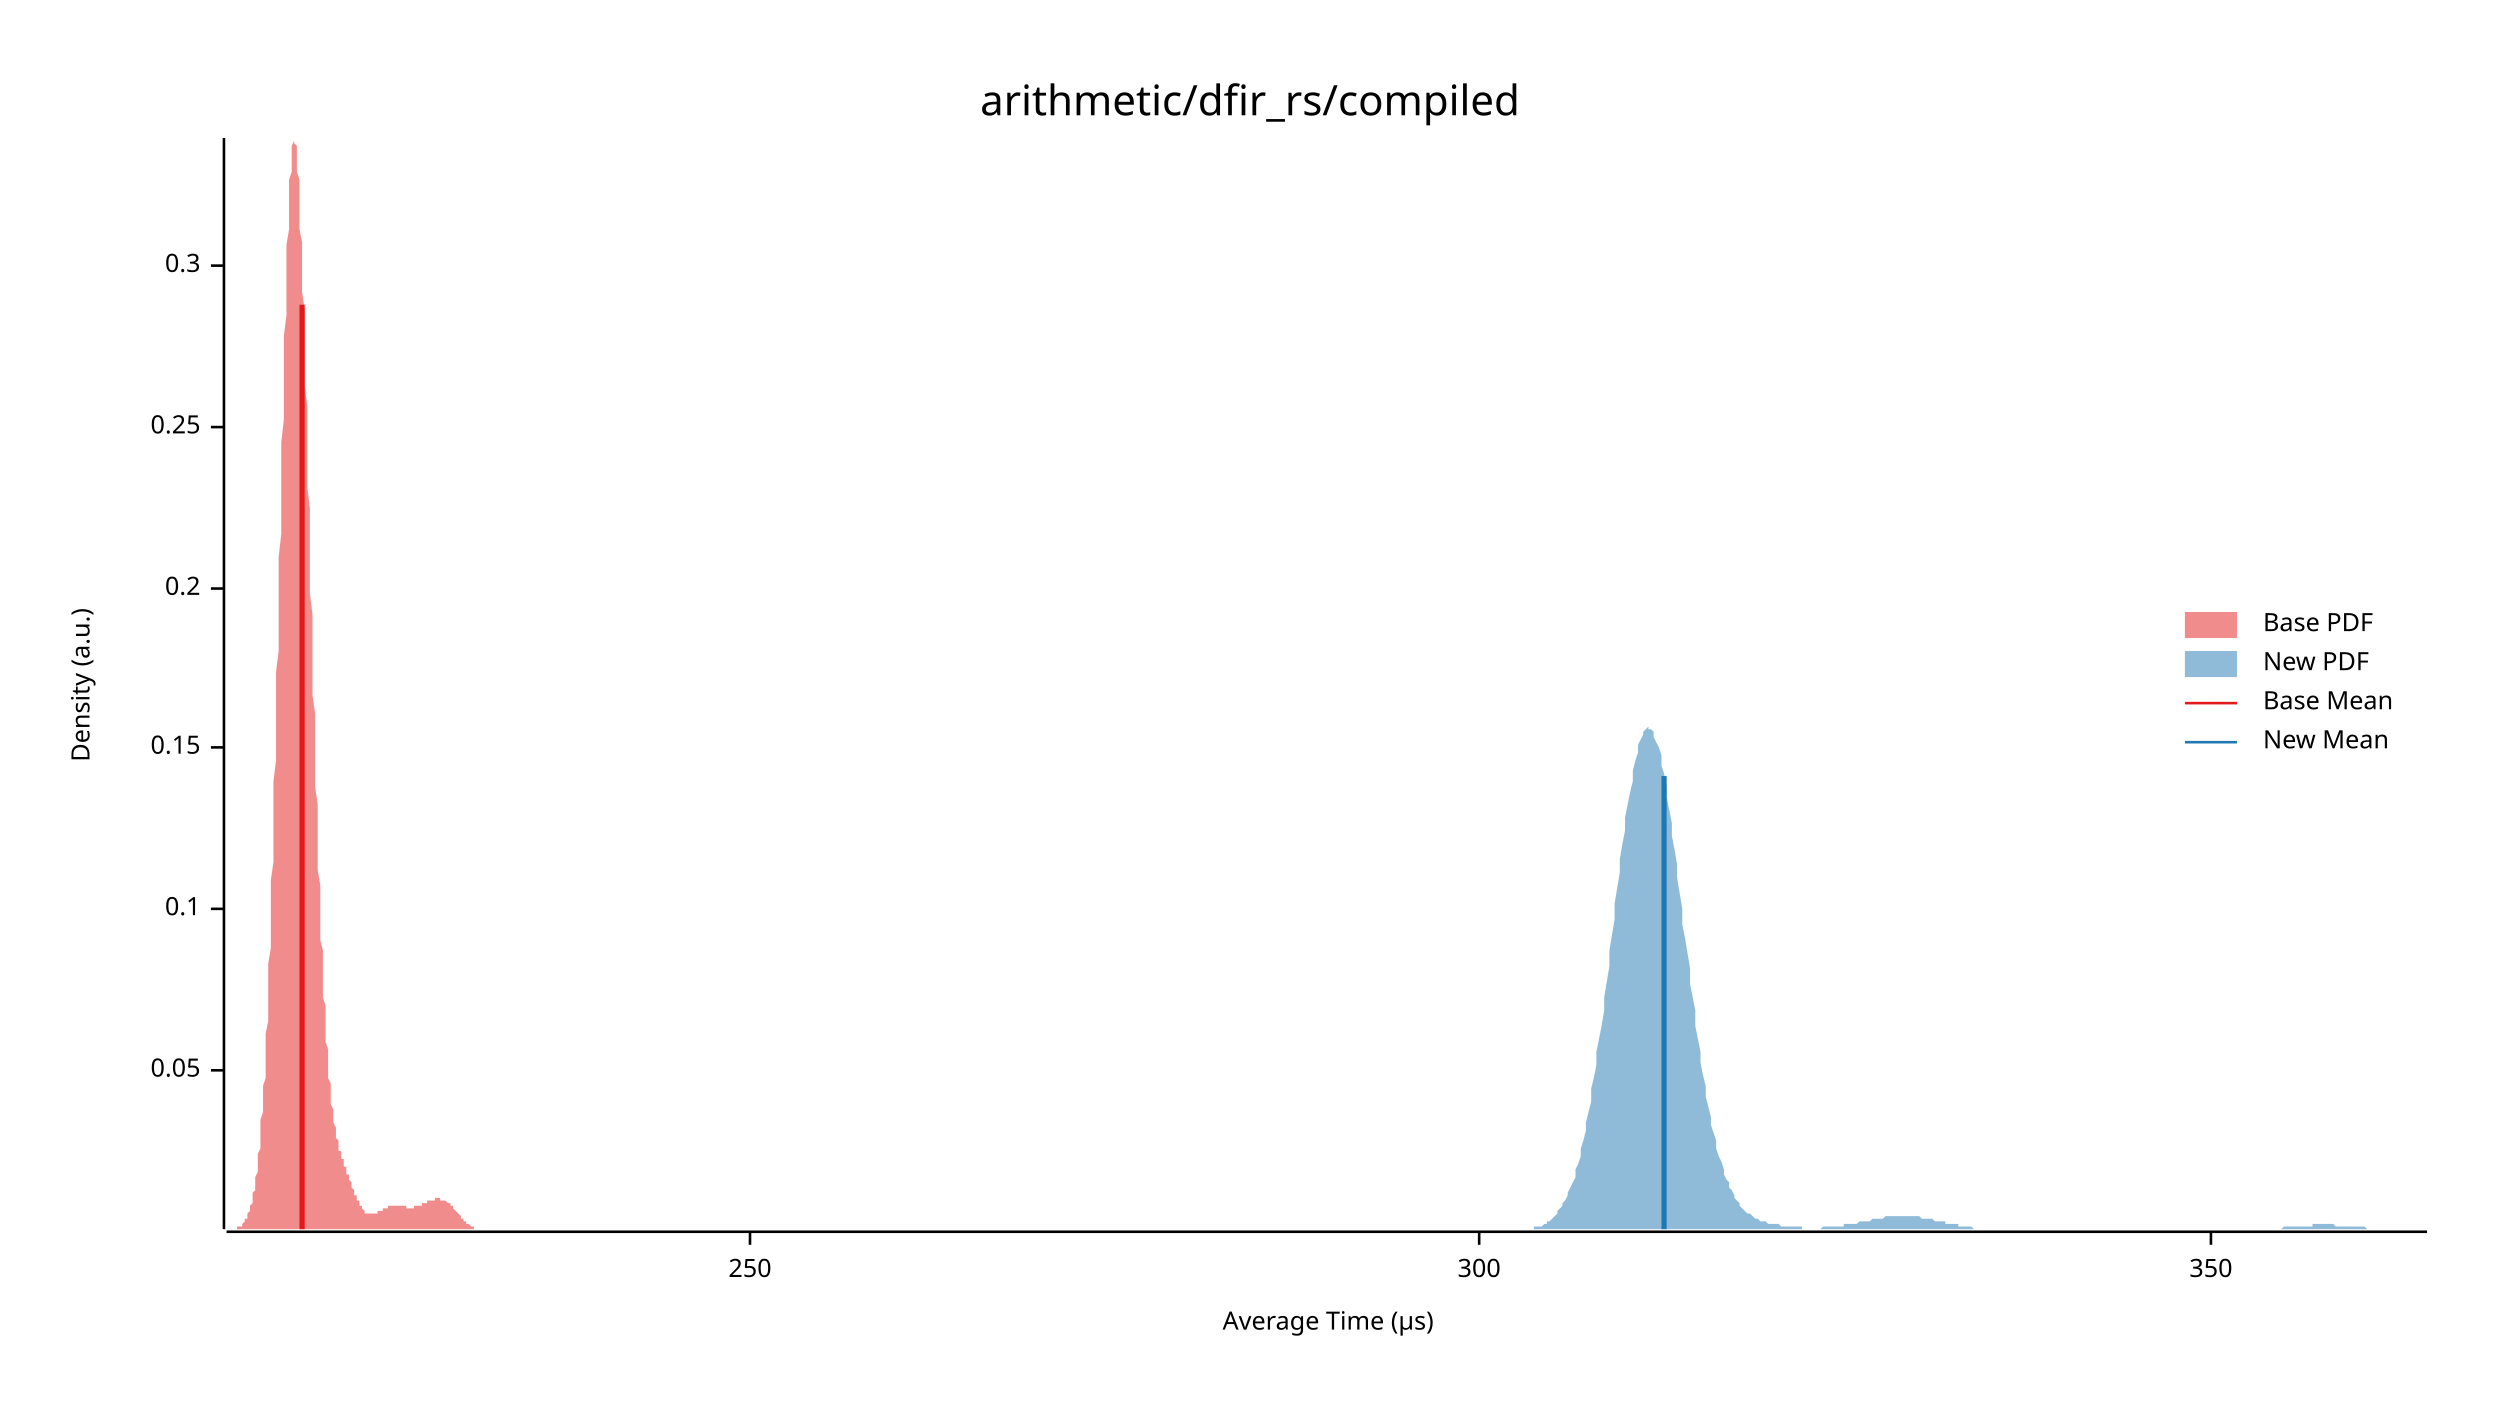
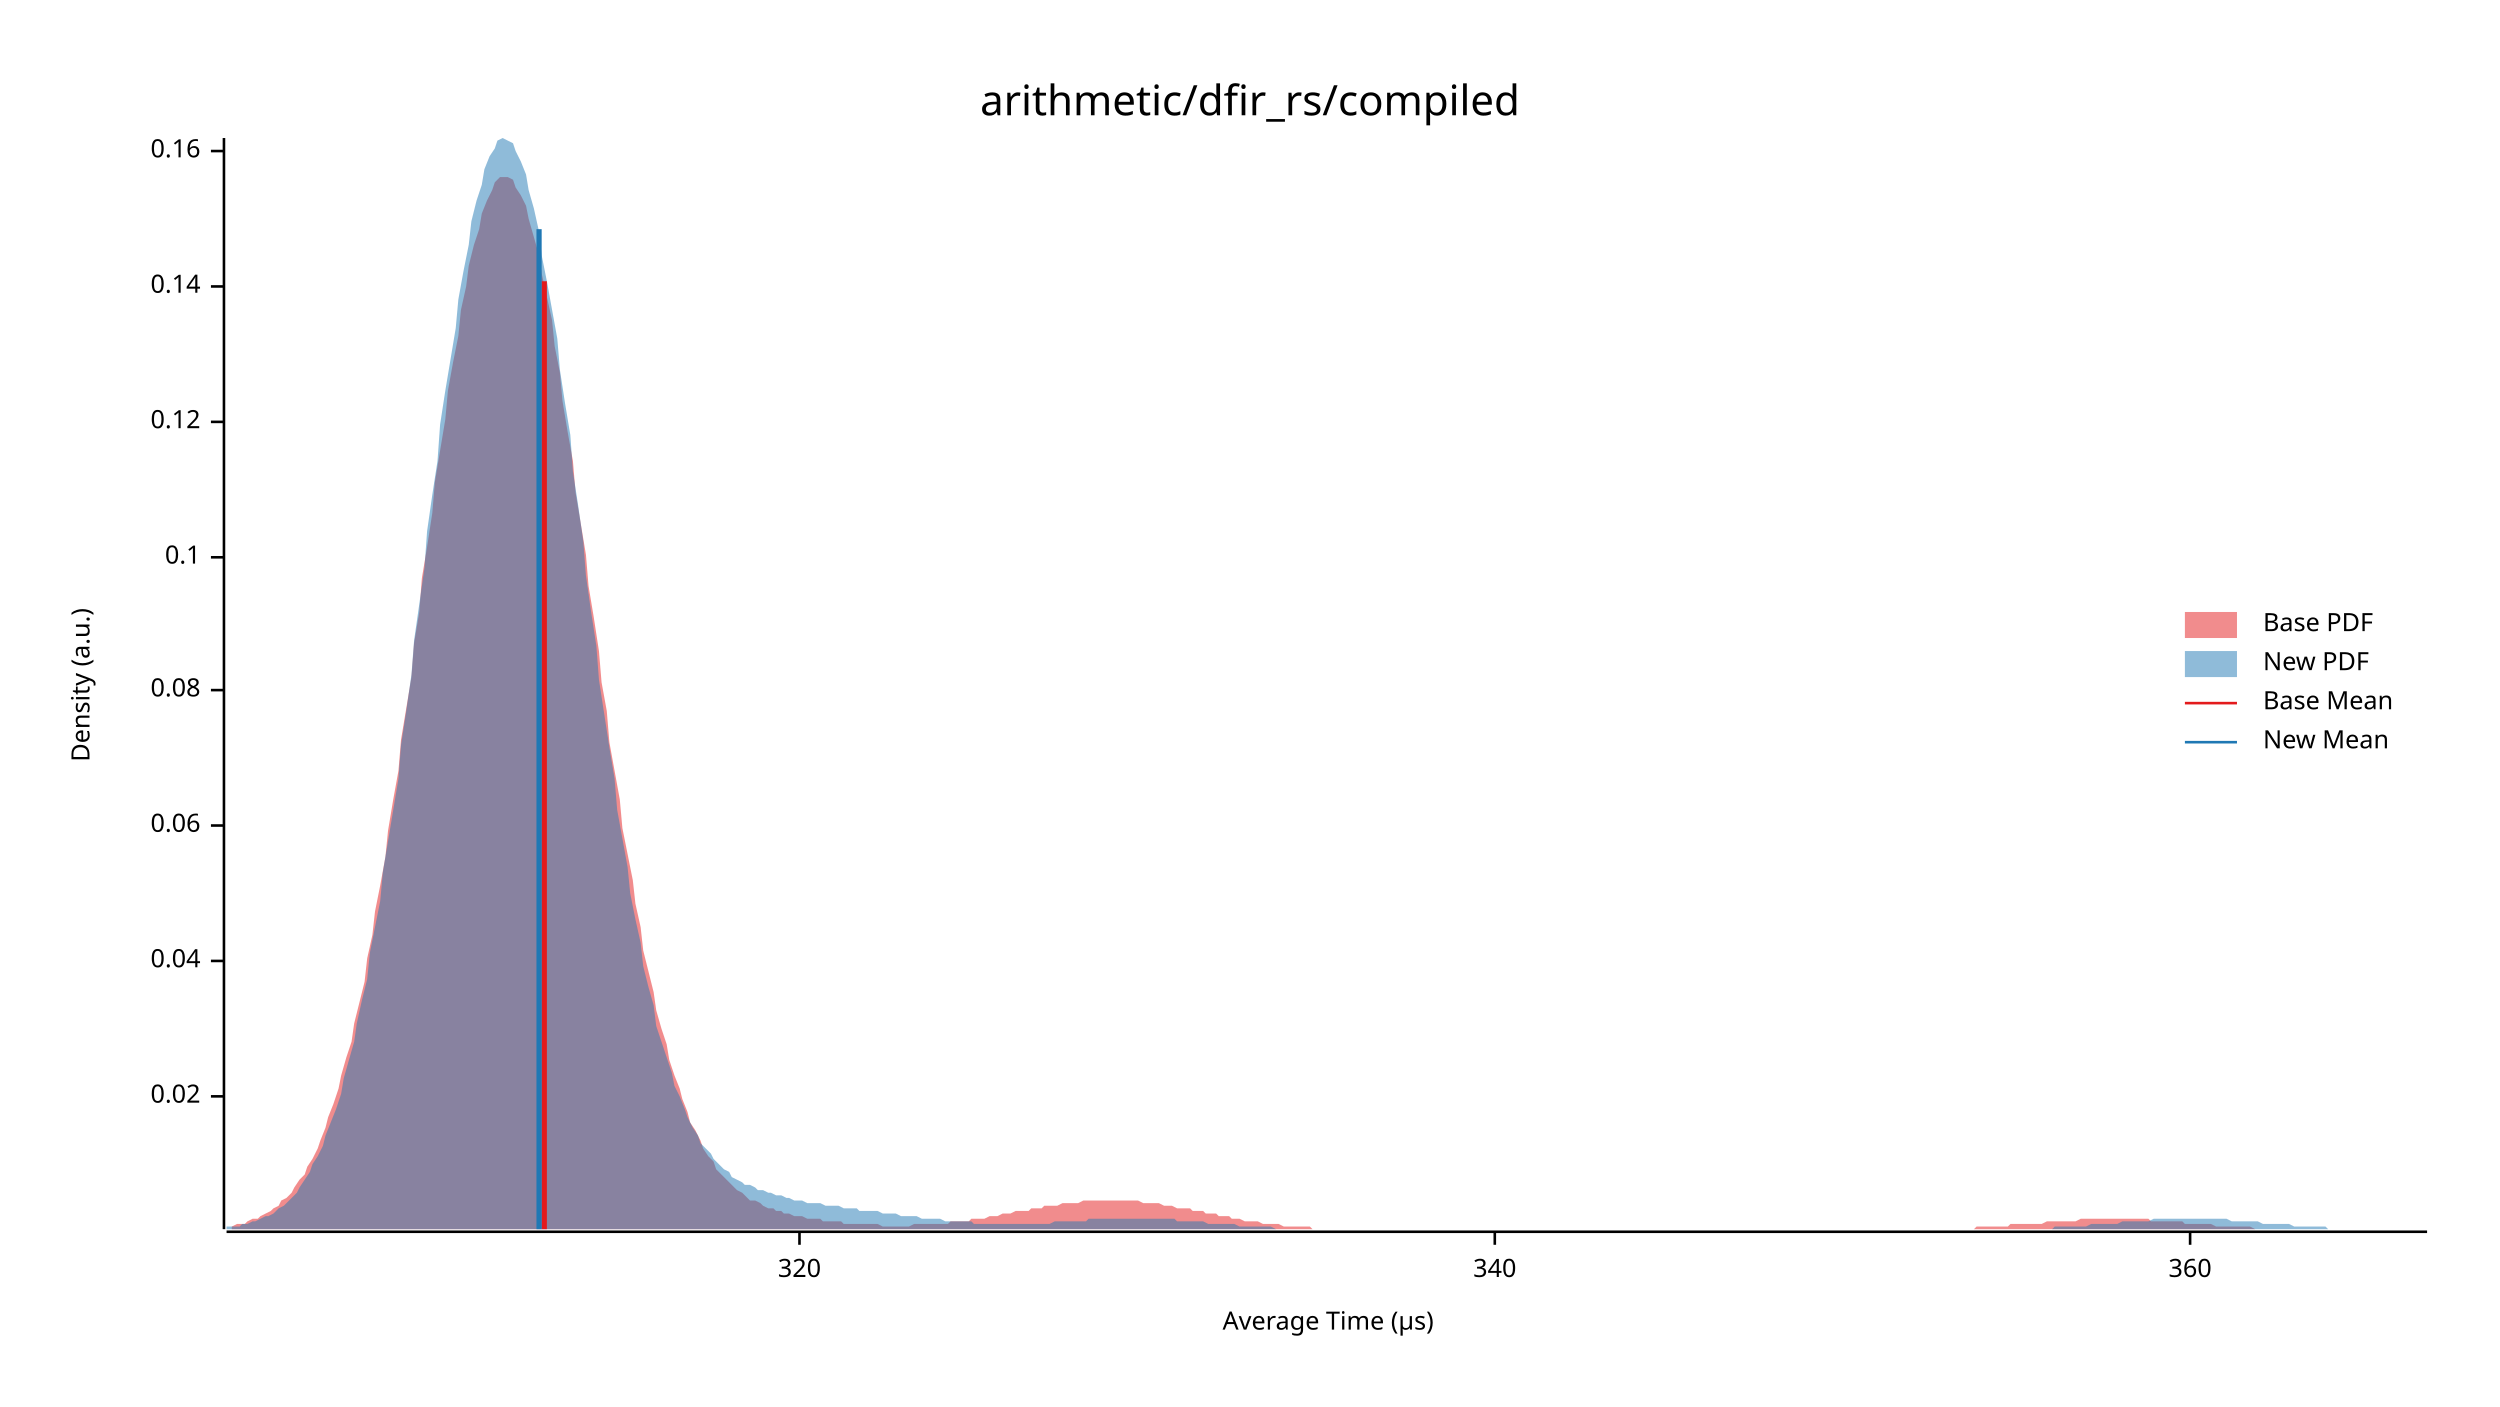
<svg xmlns="http://www.w3.org/2000/svg" width="960" height="540" viewBox="0 0 960 540">
  <text x="480" y="32" dy="0.76em" text-anchor="middle" font-family="sans-serif" font-size="16.129" opacity="1" fill="#000000">
arithmetic/dfir_rs/compiled
</text>
  <text x="27" y="263" dy="0.76em" text-anchor="middle" font-family="sans-serif" font-size="9.677" opacity="1" fill="#000000" transform="rotate(270, 27, 263)">
Density (a.u.)
</text>
  <text x="510" y="513" dy="-0.5ex" text-anchor="middle" font-family="sans-serif" font-size="9.677" opacity="1" fill="#000000">
Average Time (µs)
</text>
  <polyline fill="none" opacity="1" stroke="#000000" stroke-width="1" points="86,53 86,472 " />
-   <text x="77" y="411" dy="0.5ex" text-anchor="end" font-family="sans-serif" font-size="9.677" opacity="1" fill="#000000">
- 0.05
+   <text x="77" y="421" dy="0.5ex" text-anchor="end" font-family="sans-serif" font-size="9.677" opacity="1" fill="#000000">
+ 0.02
</text>
-   <polyline fill="none" opacity="1" stroke="#000000" stroke-width="1" points="81,411 86,411 " />
-   <text x="77" y="349" dy="0.5ex" text-anchor="end" font-family="sans-serif" font-size="9.677" opacity="1" fill="#000000">
+   <polyline fill="none" opacity="1" stroke="#000000" stroke-width="1" points="81,421 86,421 " />
+   <text x="77" y="369" dy="0.5ex" text-anchor="end" font-family="sans-serif" font-size="9.677" opacity="1" fill="#000000">
+ 0.04
+ </text>
+   <polyline fill="none" opacity="1" stroke="#000000" stroke-width="1" points="81,369 86,369 " />
+   <text x="77" y="317" dy="0.5ex" text-anchor="end" font-family="sans-serif" font-size="9.677" opacity="1" fill="#000000">
+ 0.06
+ </text>
+   <polyline fill="none" opacity="1" stroke="#000000" stroke-width="1" points="81,317 86,317 " />
+   <text x="77" y="265" dy="0.5ex" text-anchor="end" font-family="sans-serif" font-size="9.677" opacity="1" fill="#000000">
+ 0.08
+ </text>
+   <polyline fill="none" opacity="1" stroke="#000000" stroke-width="1" points="81,265 86,265 " />
+   <text x="77" y="214" dy="0.5ex" text-anchor="end" font-family="sans-serif" font-size="9.677" opacity="1" fill="#000000">
0.1
</text>
-   <polyline fill="none" opacity="1" stroke="#000000" stroke-width="1" points="81,349 86,349 " />
-   <text x="77" y="287" dy="0.5ex" text-anchor="end" font-family="sans-serif" font-size="9.677" opacity="1" fill="#000000">
- 0.15
+   <polyline fill="none" opacity="1" stroke="#000000" stroke-width="1" points="81,214 86,214 " />
+   <text x="77" y="162" dy="0.5ex" text-anchor="end" font-family="sans-serif" font-size="9.677" opacity="1" fill="#000000">
+ 0.12
</text>
-   <polyline fill="none" opacity="1" stroke="#000000" stroke-width="1" points="81,287 86,287 " />
-   <text x="77" y="226" dy="0.5ex" text-anchor="end" font-family="sans-serif" font-size="9.677" opacity="1" fill="#000000">
- 0.2
+   <polyline fill="none" opacity="1" stroke="#000000" stroke-width="1" points="81,162 86,162 " />
+   <text x="77" y="110" dy="0.5ex" text-anchor="end" font-family="sans-serif" font-size="9.677" opacity="1" fill="#000000">
+ 0.14
</text>
-   <polyline fill="none" opacity="1" stroke="#000000" stroke-width="1" points="81,226 86,226 " />
-   <text x="77" y="164" dy="0.5ex" text-anchor="end" font-family="sans-serif" font-size="9.677" opacity="1" fill="#000000">
- 0.25
+   <polyline fill="none" opacity="1" stroke="#000000" stroke-width="1" points="81,110 86,110 " />
+   <text x="77" y="58" dy="0.5ex" text-anchor="end" font-family="sans-serif" font-size="9.677" opacity="1" fill="#000000">
+ 0.16
</text>
-   <polyline fill="none" opacity="1" stroke="#000000" stroke-width="1" points="81,164 86,164 " />
-   <text x="77" y="102" dy="0.5ex" text-anchor="end" font-family="sans-serif" font-size="9.677" opacity="1" fill="#000000">
- 0.3
+   <polyline fill="none" opacity="1" stroke="#000000" stroke-width="1" points="81,58 86,58 " />
+   <polyline fill="none" opacity="1" stroke="#000000" stroke-width="1" points="87,473 932,473 " />
+   <text x="307" y="483" dy="0.76em" text-anchor="middle" font-family="sans-serif" font-size="9.677" opacity="1" fill="#000000">
+ 320
</text>
-   <polyline fill="none" opacity="1" stroke="#000000" stroke-width="1" points="81,102 86,102 " />
-   <polyline fill="none" opacity="1" stroke="#000000" stroke-width="1" points="87,473 932,473 " />
-   <text x="288" y="483" dy="0.76em" text-anchor="middle" font-family="sans-serif" font-size="9.677" opacity="1" fill="#000000">
- 250
+   <polyline fill="none" opacity="1" stroke="#000000" stroke-width="1" points="307,473 307,478 " />
+   <text x="574" y="483" dy="0.76em" text-anchor="middle" font-family="sans-serif" font-size="9.677" opacity="1" fill="#000000">
+ 340
</text>
-   <polyline fill="none" opacity="1" stroke="#000000" stroke-width="1" points="288,473 288,478 " />
-   <text x="568" y="483" dy="0.76em" text-anchor="middle" font-family="sans-serif" font-size="9.677" opacity="1" fill="#000000">
- 300
+   <polyline fill="none" opacity="1" stroke="#000000" stroke-width="1" points="574,473 574,478 " />
+   <text x="841" y="483" dy="0.76em" text-anchor="middle" font-family="sans-serif" font-size="9.677" opacity="1" fill="#000000">
+ 360
</text>
-   <polyline fill="none" opacity="1" stroke="#000000" stroke-width="1" points="568,473 568,478 " />
-   <text x="849" y="483" dy="0.76em" text-anchor="middle" font-family="sans-serif" font-size="9.677" opacity="1" fill="#000000">
- 350
- </text>
-   <polyline fill="none" opacity="1" stroke="#000000" stroke-width="1" points="849,473 849,478 " />
-   <polygon opacity="0.5" fill="#E31A1C" points="87,472 87,472 87,472 87,472 87,472 88,472 88,472 88,472 88,472 88,472 89,472 89,472 89,472 89,472 89,472 90,472 90,472 90,472 90,472 90,472 91,472 91,472 91,472 91,471 91,471 92,471 92,471 92,471 92,471 92,471 93,471 93,470 93,470 93,470 93,470 94,469 94,469 94,469 94,469 94,468 95,468 95,467 95,467 95,467 95,466 96,465 96,465 96,464 96,464 96,463 97,462 97,461 97,460 97,459 97,458 98,457 98,456 98,455 98,453 98,452 99,450 99,449 99,447 99,445 99,443 100,441 100,438 100,436 100,433 100,430 101,427 101,424 101,421 101,417 102,414 102,410 102,406 102,401 102,397 103,392 103,387 103,381 103,376 103,370 104,364 104,358 104,352 104,345 104,338 105,331 105,324 105,316 105,308 105,300 106,292 106,284 106,276 106,267 106,258 107,250 107,241 107,232 107,223 107,214 108,205 108,196 108,187 108,178 108,170 109,161 109,153 109,144 109,136 109,129 110,121 110,114 110,107 110,100 110,94 111,88 111,83 111,78 111,73 111,69 112,66 112,62 112,60 112,57 112,56 113,54 113,54 113,53 113,54 113,55 114,56 114,58 114,60 114,63 114,66 115,69 115,73 115,78 115,83 115,88 116,93 116,99 116,105 116,112 117,119 117,126 117,133 117,140 117,148 118,156 118,163 118,171 118,179 118,187 119,195 119,204 119,212 119,220 119,228 120,236 120,244 120,251 120,259 120,267 121,274 121,281 121,289 121,296 121,302 122,309 122,316 122,322 122,328 122,334 123,340 123,345 123,351 123,356 123,361 124,365 124,370 124,374 124,379 124,383 125,386 125,390 125,394 125,397 125,400 126,403 126,406 126,409 126,411 126,414 127,416 127,418 127,420 127,422 127,424 128,426 128,427 128,429 128,430 128,431 129,433 129,434 129,435 129,436 129,437 130,438 130,439 130,440 130,441 130,442 131,442 131,443 131,444 131,445 132,445 132,446 132,447 132,447 132,448 133,448 133,449 133,450 133,450 133,451 134,451 134,452 134,452 134,453 134,453 135,454 135,454 135,455 135,455 135,456 136,457 136,457 136,458 136,458 136,459 137,459 137,459 137,460 137,460 137,461 138,461 138,462 138,462 138,462 138,463 139,463 139,464 139,464 139,464 139,464 140,465 140,465 140,465 140,465 140,466 141,466 141,466 141,466 141,466 141,466 142,466 142,466 142,466 142,466 142,466 143,466 143,466 143,466 143,466 143,466 144,466 144,466 144,466 144,466 144,466 145,466 145,466 145,466 145,465 145,465 146,465 146,465 146,465 146,465 147,465 147,465 147,464 147,464 147,464 148,464 148,464 148,464 148,464 148,464 149,464 149,463 149,463 149,463 149,463 150,463 150,463 150,463 150,463 150,463 151,463 151,463 151,463 151,463 151,463 152,463 152,463 152,463 152,463 152,463 153,463 153,463 153,463 153,463 153,463 154,463 154,463 154,463 154,463 154,463 155,463 155,463 155,463 155,463 155,463 156,463 156,464 156,464 156,464 156,464 157,464 157,464 157,464 157,464 157,464 158,464 158,464 158,464 158,464 158,464 159,464 159,464 159,464 159,463 159,463 160,463 160,463 160,463 160,463 160,463 161,463 161,463 161,463 161,463 162,463 162,463 162,463 162,462 162,462 163,462 163,462 163,462 163,462 163,462 164,462 164,462 164,462 164,462 164,461 165,461 165,461 165,461 165,461 165,461 166,461 166,461 166,461 166,461 166,461 167,461 167,461 167,461 167,461 167,460 168,460 168,460 168,460 168,460 168,460 169,460 169,460 169,460 169,461 169,461 170,461 170,461 170,461 170,461 170,461 171,461 171,461 171,461 171,461 171,461 172,462 172,462 172,462 172,462 172,462 173,462 173,463 173,463 173,463 173,463 174,463 174,464 174,464 174,464 174,464 175,465 175,465 175,465 175,465 175,465 176,466 176,466 176,466 176,466 177,467 177,467 177,467 177,467 177,468 178,468 178,468 178,468 178,468 178,469 179,469 179,469 179,469 179,469 179,470 180,470 180,470 180,470 180,470 180,470 181,471 181,471 181,471 181,471 181,471 182,471 182,471 182,471 182,471 182,472 183,472 183,472 183,472 183,472 183,472 184,472 184,472 184,472 184,472 184,472 185,472 185,472 185,472 185,472 185,472 186,472 186,472 186,472 186,472 186,472 187,472 187,472 187,472 187,472 187,472 188,472 188,472 87,472 " />
-   <polygon opacity="0.5" fill="#1F78B4" points="589,472 589,471 590,471 591,471 591,471 592,471 593,470 594,470 594,469 595,469 596,468 596,468 597,467 598,466 598,465 599,464 600,463 600,462 601,461 602,459 602,458 603,456 604,454 605,452 605,449 606,447 607,444 607,441 608,438 609,434 609,431 610,427 611,423 611,418 612,414 613,409 613,404 614,399 615,394 616,388 616,383 617,377 618,371 618,365 619,359 620,353 620,347 621,341 622,335 622,330 623,324 624,319 624,314 625,309 626,304 627,300 627,296 628,292 629,289 629,286 630,284 631,282 631,281 632,280 633,279 633,280 634,280 635,281 635,283 636,285 637,287 638,290 638,294 639,297 640,302 640,306 641,311 642,316 642,321 643,326 644,332 644,337 645,343 646,349 646,355 647,360 648,366 649,372 649,378 650,383 651,388 651,394 652,399 653,404 653,408 654,413 655,417 655,421 656,425 657,429 657,432 658,435 659,438 659,441 660,444 661,446 662,449 662,451 663,453 664,454 664,456 665,457 666,459 666,460 667,461 668,462 668,463 669,464 670,465 670,465 671,466 672,466 673,467 673,467 674,468 675,468 675,468 676,469 677,469 677,469 678,469 679,470 679,470 680,470 681,470 681,470 682,470 683,470 684,471 684,471 685,471 686,471 686,471 687,471 688,471 688,471 689,471 690,471 690,471 691,471 692,471 692,472 693,472 694,472 695,472 695,472 696,472 697,472 697,472 698,472 699,472 699,472 700,471 701,471 701,471 702,471 703,471 703,471 704,471 705,471 706,471 706,471 707,471 708,471 708,470 709,470 710,470 710,470 711,470 712,470 712,470 713,470 714,469 714,469 715,469 716,469 717,469 717,469 718,469 719,468 719,468 720,468 721,468 721,468 722,468 723,468 723,468 724,467 725,467 725,467 726,467 727,467 727,467 728,467 729,467 730,467 730,467 731,467 732,467 732,467 733,467 734,467 734,467 735,467 736,467 736,467 737,467 738,468 738,468 739,468 740,468 741,468 741,468 742,468 743,469 743,469 744,469 745,469 745,469 746,469 747,469 747,470 748,470 749,470 749,470 750,470 751,470 752,470 752,471 753,471 754,471 754,471 755,471 756,471 756,471 757,471 758,472 758,472 759,472 760,472 760,472 761,472 762,472 763,472 763,472 764,472 765,472 765,472 766,472 767,472 767,472 768,472 769,472 769,472 770,472 771,472 771,472 772,472 773,472 774,472 774,472 775,472 776,472 776,472 777,472 778,472 778,472 779,472 780,472 780,472 781,472 782,472 782,472 783,472 784,472 785,472 785,472 786,472 787,472 787,472 788,472 789,472 789,472 790,472 791,472 791,472 792,472 793,472 793,472 794,472 795,472 795,472 796,472 797,472 798,472 798,472 799,472 800,472 800,472 801,472 802,472 802,472 803,472 804,472 804,472 805,472 806,472 806,472 807,472 808,472 809,472 809,472 810,472 811,472 811,472 812,472 813,472 813,472 814,472 815,472 815,472 816,472 817,472 817,472 818,472 819,472 820,472 820,472 821,472 822,472 822,472 823,472 824,472 824,472 825,472 826,472 826,472 827,472 828,472 828,472 829,472 830,472 831,472 831,472 832,472 833,472 833,472 834,472 835,472 835,472 836,472 837,472 837,472 838,472 839,472 839,472 840,472 841,472 842,472 842,472 843,472 844,472 844,472 845,472 846,472 846,472 847,472 848,472 848,472 849,472 850,472 850,472 851,472 852,472 853,472 853,472 854,472 855,472 855,472 856,472 857,472 857,472 858,472 859,472 859,472 860,472 861,472 861,472 862,472 863,472 863,472 864,472 865,472 866,472 866,472 867,472 868,472 868,472 869,472 870,472 870,472 871,472 872,472 872,472 873,472 874,472 874,472 875,472 876,472 877,471 877,471 878,471 879,471 879,471 880,471 881,471 881,471 882,471 883,471 883,471 884,471 885,471 885,471 886,471 887,471 888,471 888,470 889,470 890,470 890,470 891,470 892,470 892,470 893,470 894,470 894,470 895,470 896,470 896,470 897,471 898,471 899,471 899,471 900,471 901,471 901,471 902,471 903,471 903,471 904,471 905,471 905,471 906,471 907,471 907,471 908,471 909,472 910,472 910,472 911,472 912,472 912,472 913,472 914,472 914,472 915,472 916,472 916,472 917,472 918,472 918,472 919,472 920,472 921,472 921,472 922,472 923,472 923,472 924,472 925,472 925,472 926,472 927,472 927,472 928,472 929,472 929,472 930,472 931,472 932,472 932,472 589,472 " />
-   <polyline fill="none" opacity="1" stroke="#E31A1C" stroke-width="2" points="116,472 116,117 " />
-   <polyline fill="none" opacity="1" stroke="#1F78B4" stroke-width="2" points="639,472 639,298 " />
+   <polyline fill="none" opacity="1" stroke="#000000" stroke-width="1" points="841,473 841,478 " />
+   <polygon opacity="0.5" fill="#E31A1C" points="89,471 91,470 92,470 94,470 95,469 97,468 99,468 100,467 102,466 104,465 105,464 107,463 108,461 110,460 112,458 113,456 115,453 117,451 118,448 120,445 122,441 123,438 125,433 126,429 128,424 130,418 131,413 133,406 135,400 136,393 138,385 140,377 141,368 143,359 144,350 146,340 148,329 149,319 151,307 153,296 154,284 156,272 158,260 159,247 161,235 162,222 164,210 166,197 167,185 169,173 171,161 172,150 174,139 176,129 177,119 179,110 180,102 182,94 184,88 185,82 187,77 189,73 190,70 192,68 194,68 195,68 197,69 198,72 200,75 202,79 203,84 205,91 207,98 208,105 210,114 212,123 213,133 215,143 216,154 218,166 220,177 221,189 223,201 225,213 226,225 228,237 230,250 231,262 233,273 234,285 236,296 238,307 239,318 241,328 243,338 244,347 246,356 247,365 249,373 251,381 252,388 254,395 256,401 257,407 259,413 261,418 262,422 264,427 265,431 267,434 269,438 270,441 272,444 274,446 275,449 277,451 279,453 280,454 282,456 283,457 285,458 287,460 288,461 290,461 292,462 293,463 295,464 297,464 298,465 300,465 301,466 303,466 305,467 306,467 308,467 310,468 311,468 313,468 315,468 316,469 318,469 319,469 321,469 323,469 324,470 326,470 328,470 329,470 331,470 333,470 334,470 336,470 337,470 339,471 341,471 342,471 344,471 346,471 347,471 349,471 351,470 352,470 354,470 355,470 357,470 359,470 360,470 362,470 364,470 365,469 367,469 369,469 370,469 372,469 373,468 375,468 377,468 378,468 380,467 382,467 383,467 385,466 386,466 388,466 390,465 391,465 393,465 395,465 396,464 398,464 400,464 401,463 403,463 404,463 406,463 408,462 409,462 411,462 413,462 414,462 416,461 418,461 419,461 421,461 422,461 424,461 426,461 427,461 429,461 431,461 432,461 434,461 436,461 437,461 439,462 440,462 442,462 444,462 445,462 447,463 449,463 450,463 452,464 454,464 455,464 457,464 458,465 460,465 462,465 463,466 465,466 467,466 468,467 470,467 472,467 473,468 475,468 476,468 478,469 480,469 481,469 483,469 485,470 486,470 488,470 490,470 491,470 493,471 494,471 496,471 498,471 499,471 501,471 503,471 504,472 506,472 508,472 509,472 511,472 512,472 514,472 516,472 517,472 519,472 521,472 522,472 524,472 525,472 527,472 529,472 530,472 532,472 534,472 535,472 537,472 539,472 540,472 542,472 543,472 545,472 547,472 548,472 550,472 552,472 553,472 555,472 557,472 558,472 560,472 561,472 563,472 565,472 566,472 568,472 570,472 571,472 573,472 575,472 576,472 578,472 579,472 581,472 583,472 584,472 586,472 588,472 589,472 591,472 593,472 594,472 596,472 597,472 599,472 601,472 602,472 604,472 606,472 607,472 609,472 611,472 612,472 614,472 615,472 617,472 619,472 620,472 622,472 624,472 625,472 627,472 629,472 630,472 632,472 633,472 635,472 637,472 638,472 640,472 642,472 643,472 645,472 647,472 648,472 650,472 651,472 653,472 655,472 656,472 658,472 660,472 661,472 663,472 664,472 666,472 668,472 669,472 671,472 673,472 674,472 676,472 678,472 679,472 681,472 682,472 684,472 686,472 687,472 689,472 691,472 692,472 694,472 696,472 697,472 699,472 700,472 702,472 704,472 705,472 707,472 709,472 710,472 712,472 714,472 715,472 717,472 718,472 720,472 722,472 723,472 725,472 727,472 728,472 730,472 732,472 733,472 735,472 736,472 738,472 740,472 741,472 743,472 745,472 746,472 748,472 750,472 751,472 753,472 754,472 756,472 758,472 759,471 761,471 763,471 764,471 766,471 768,471 769,471 771,471 772,470 774,470 776,470 777,470 779,470 781,470 782,470 784,470 786,469 787,469 789,469 790,469 792,469 794,469 795,469 797,469 799,468 800,468 802,468 803,468 805,468 807,468 808,468 810,468 812,468 813,468 815,468 817,468 818,468 820,468 821,468 823,468 825,468 826,469 828,469 830,469 831,469 833,469 835,469 836,469 838,469 839,470 841,470 843,470 844,470 846,470 848,470 849,470 851,471 853,471 854,471 856,471 857,471 859,471 861,471 862,471 864,471 866,472 867,472 869,472 871,472 872,472 874,472 875,472 877,472 879,472 880,472 882,472 884,472 885,472 887,472 889,472 890,472 892,472 893,472 895,472 897,472 898,472 900,472 902,472 903,472 905,472 905,472 89,472 " />
+   <polygon opacity="0.5" fill="#1F78B4" points="87,471 88,471 90,471 92,471 93,470 95,470 97,469 98,469 100,468 102,467 103,467 105,466 107,464 109,463 110,462 112,460 114,458 115,456 117,453 119,450 120,447 122,444 124,440 125,436 127,431 129,426 131,420 132,414 134,407 136,400 137,393 139,384 141,376 142,366 144,356 146,346 147,335 149,323 151,311 153,299 154,286 156,273 158,259 159,246 161,232 163,218 164,204 166,190 168,177 169,163 171,150 173,138 175,126 176,115 178,104 180,94 181,85 183,77 185,71 186,65 188,60 190,57 191,54 193,53 195,54 197,55 198,58 200,62 202,67 203,73 205,80 207,89 208,98 210,108 212,119 214,130 215,142 217,155 219,167 220,181 222,194 224,208 225,221 227,235 229,248 230,261 232,274 234,287 236,299 237,311 239,322 241,333 242,343 244,353 246,362 247,371 249,379 251,386 252,394 254,400 256,406 258,412 259,417 261,421 263,426 264,429 266,433 268,436 269,439 271,441 273,443 274,445 276,447 278,449 280,450 281,452 283,453 285,454 286,455 288,455 290,456 291,457 293,457 295,458 296,458 298,459 300,459 302,460 303,460 305,461 307,461 308,461 310,462 312,462 313,462 315,462 317,463 318,463 320,463 322,463 324,464 325,464 327,464 329,464 330,465 332,465 334,465 335,465 337,465 339,466 341,466 342,466 344,466 346,467 347,467 349,467 351,467 352,467 354,468 356,468 357,468 359,468 361,468 363,469 364,469 366,469 368,469 369,469 371,469 373,469 374,470 376,470 378,470 379,470 381,470 383,470 385,470 386,470 388,470 390,470 391,470 393,470 395,470 396,470 398,470 400,470 401,470 403,470 405,469 407,469 408,469 410,469 412,469 413,469 415,469 417,469 418,468 420,468 422,468 423,468 425,468 427,468 429,468 430,468 432,468 434,468 435,468 437,468 439,468 440,468 442,468 444,468 445,468 447,468 449,468 451,468 452,469 454,469 456,469 457,469 459,469 461,469 462,469 464,470 466,470 468,470 469,470 471,470 473,470 474,470 476,471 478,471 479,471 481,471 483,471 484,471 486,471 488,471 490,472 491,472 493,472 495,472 496,472 498,472 500,472 501,472 503,472 505,472 506,472 508,472 510,472 512,472 513,472 515,472 517,472 518,472 520,472 522,472 523,472 525,472 527,472 528,472 530,472 532,472 534,472 535,472 537,472 539,472 540,472 542,472 544,472 545,472 547,472 549,472 550,472 552,472 554,472 556,472 557,472 559,472 561,472 562,472 564,472 566,472 567,472 569,472 571,472 573,472 574,472 576,472 578,472 579,472 581,472 583,472 584,472 586,472 588,472 589,472 591,472 593,472 595,472 596,472 598,472 600,472 601,472 603,472 605,472 606,472 608,472 610,472 611,472 613,472 615,472 617,472 618,472 620,472 622,472 623,472 625,472 627,472 628,472 630,472 632,472 633,472 635,472 637,472 639,472 640,472 642,472 644,472 645,472 647,472 649,472 650,472 652,472 654,472 655,472 657,472 659,472 661,472 662,472 664,472 666,472 667,472 669,472 671,472 672,472 674,472 676,472 677,472 679,472 681,472 683,472 684,472 686,472 688,472 689,472 691,472 693,472 694,472 696,472 698,472 700,472 701,472 703,472 705,472 706,472 708,472 710,472 711,472 713,472 715,472 716,472 718,472 720,472 722,472 723,472 725,472 727,472 728,472 730,472 732,472 733,472 735,472 737,472 738,472 740,472 742,472 744,472 745,472 747,472 749,472 750,472 752,472 754,472 755,472 757,472 759,472 760,472 762,472 764,472 766,472 767,472 769,472 771,472 772,472 774,472 776,472 777,472 779,472 781,472 782,472 784,472 786,472 788,472 789,471 791,471 793,471 794,471 796,471 798,471 799,471 801,471 803,470 804,470 806,470 808,470 810,470 811,470 813,470 815,469 816,469 818,469 820,469 821,469 823,469 825,469 827,468 828,468 830,468 832,468 833,468 835,468 837,468 838,468 840,468 842,468 843,468 845,468 847,468 849,468 850,468 852,468 854,468 855,468 857,469 859,469 860,469 862,469 864,469 865,469 867,469 869,470 871,470 872,470 874,470 876,470 877,470 879,470 881,471 882,471 884,471 886,471 887,471 889,471 891,471 893,471 894,472 896,472 898,472 899,472 901,472 903,472 904,472 906,472 908,472 909,472 911,472 913,472 915,472 916,472 918,472 920,472 921,472 923,472 925,472 926,472 928,472 930,472 932,472 932,472 87,472 " />
+   <polyline fill="none" opacity="1" stroke="#E31A1C" stroke-width="2" points="209,472 209,108 " />
+   <polyline fill="none" opacity="1" stroke="#1F78B4" stroke-width="2" points="207,472 207,88 " />
  <text x="869" y="235" dy="0.76em" text-anchor="start" font-family="sans-serif" font-size="9.677" opacity="1" fill="#000000">
Base PDF
</text>
  <text x="869" y="250" dy="0.76em" text-anchor="start" font-family="sans-serif" font-size="9.677" opacity="1" fill="#000000">
New PDF
</text>
  <text x="869" y="265" dy="0.76em" text-anchor="start" font-family="sans-serif" font-size="9.677" opacity="1" fill="#000000">
Base Mean
</text>
  <text x="869" y="280" dy="0.76em" text-anchor="start" font-family="sans-serif" font-size="9.677" opacity="1" fill="#000000">
New Mean
</text>
  <rect x="839" y="235" width="20" height="10" opacity="0.5" fill="#E31A1C" stroke="none" />
  <rect x="839" y="250" width="20" height="10" opacity="0.5" fill="#1F78B4" stroke="none" />
  <polyline fill="none" opacity="1" stroke="#E31A1C" stroke-width="1" points="839,270 859,270 " />
  <polyline fill="none" opacity="1" stroke="#1F78B4" stroke-width="1" points="839,285 859,285 " />
</svg>
